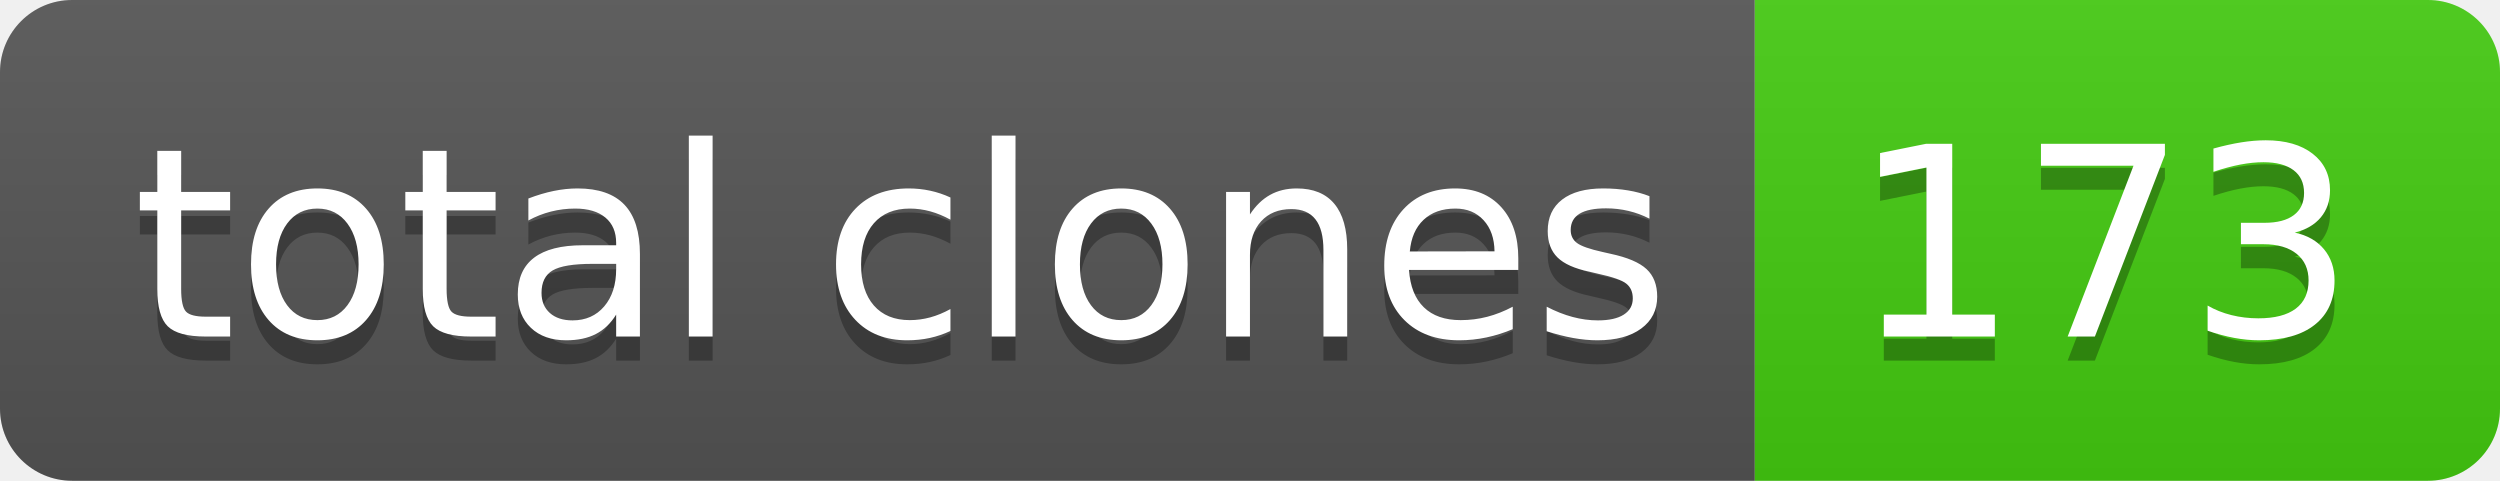
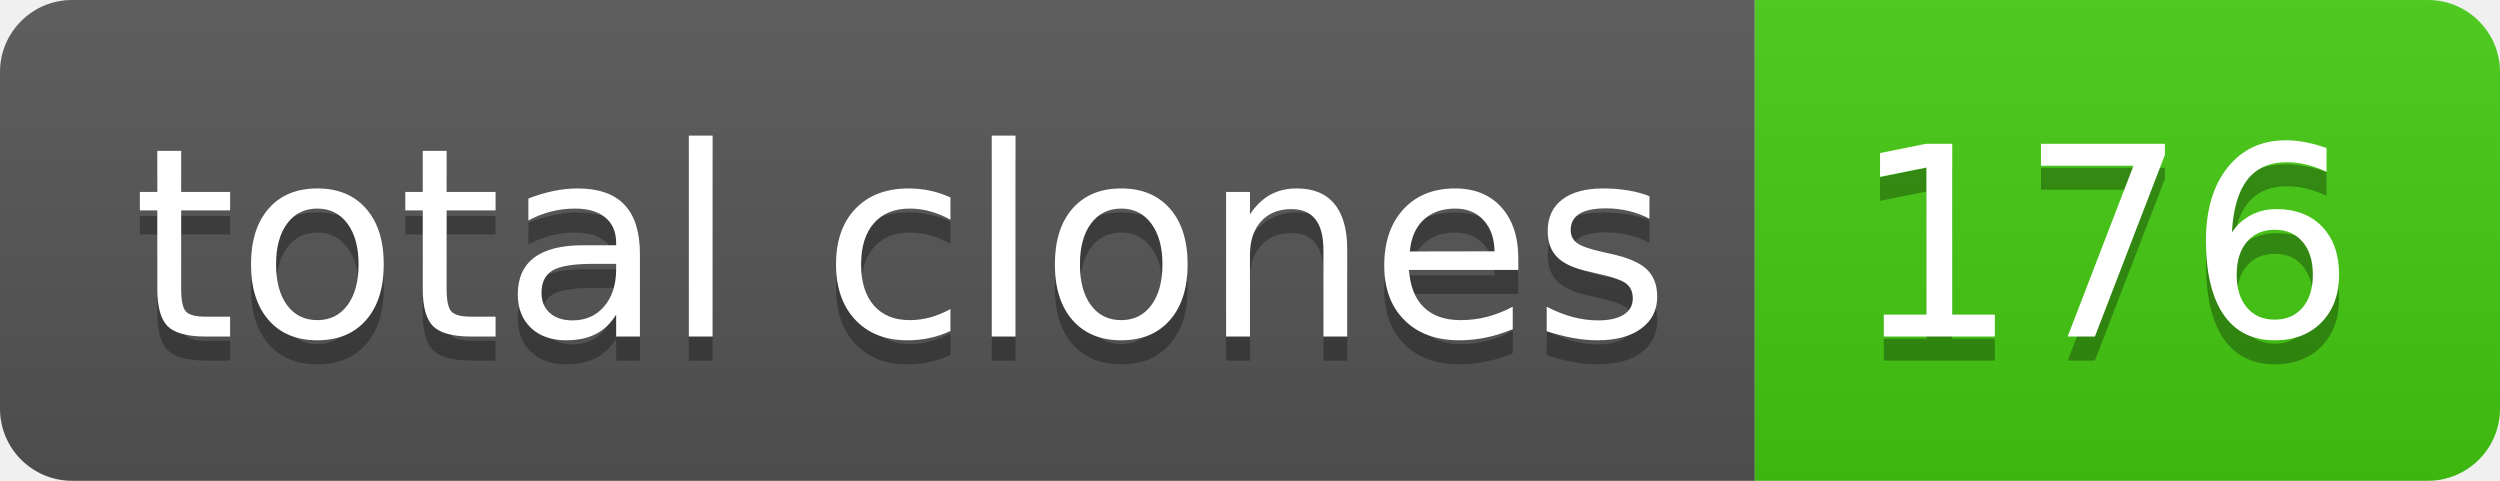
- <svg xmlns="http://www.w3.org/2000/svg" width="104" height="20" role="img" aria-label="total clones: 173">
+ <svg xmlns="http://www.w3.org/2000/svg" width="104" height="20" role="img" aria-label="total clones: 176">
  <linearGradient id="s" x2="0" y2="100%">
    <stop offset="0" stop-color="#bbb" stop-opacity=".1" />
    <stop offset="1" stop-opacity=".1" />
  </linearGradient>
  <clipPath id="r">
    <rect width="104" height="20" rx="3" fill="#fff" />
  </clipPath>
  <g clip-path="url(#r)">
    <rect width="73" height="20" fill="#555" />
    <rect x="73" width="31" height="20" fill="#4c1" />
    <rect width="104" height="20" fill="url(#s)" />
  </g>
  <g fill="#fff" text-anchor="middle" font-family="Verdana,Geneva,DejaVu Sans,sans-serif" text-rendering="geometricPrecision" font-size="110">
    <text aria-hidden="true" x="375" y="150" fill="#010101" fill-opacity=".3" transform="scale(.1)" textLength="630">total clones</text>
    <text x="375" y="140" transform="scale(.1)" fill="#fff" textLength="630">total clones</text>
-     <text aria-hidden="true" x="875" y="150" fill="#010101" fill-opacity=".3" transform="scale(.1)" textLength="210">173</text>
-     <text x="875" y="140" transform="scale(.1)" fill="#fff" textLength="210">173</text>
+     <text aria-hidden="true" x="875" y="150" fill="#010101" fill-opacity=".3" transform="scale(.1)" textLength="210">176</text>
+     <text x="875" y="140" transform="scale(.1)" fill="#fff" textLength="210">176</text>
  </g>
</svg>
